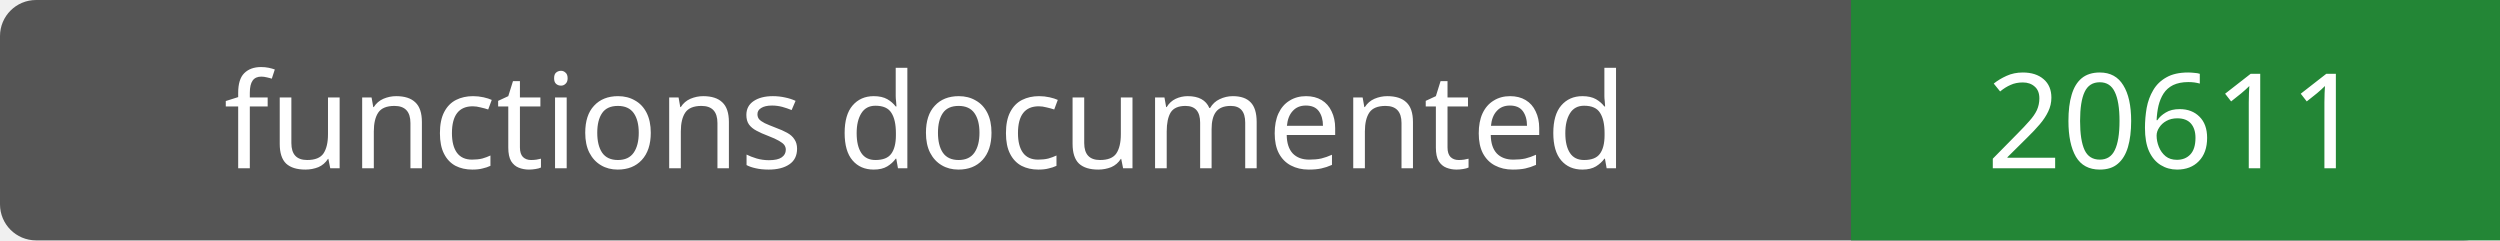
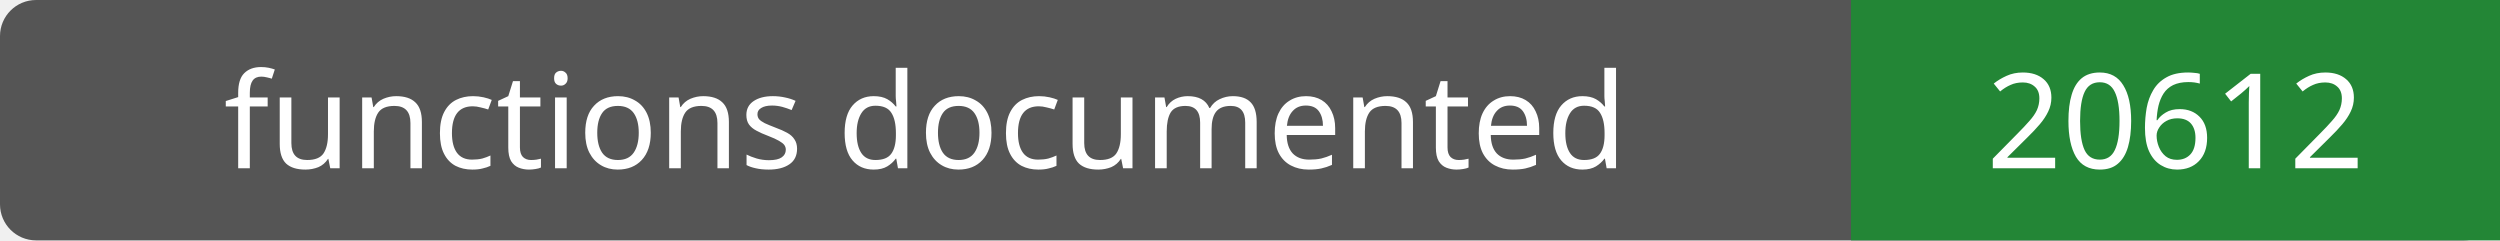
- <svg xmlns="http://www.w3.org/2000/svg" width="208" height="20" role="img" aria-label="functions documented: 20611">
+ <svg xmlns="http://www.w3.org/2000/svg" width="208" height="20" role="img" aria-label="functions documented: 20612">
  <rect width="208" height="20" rx="3" fill="#555" />
  <path fill="#238636" d="M154 0h54v20H154z" />
  <g fill="#fff" text-anchor="middle" font-family="Verdana,sans-serif" font-size="11">
    <text x="77.0" y="14">functions documented</text>
-     <text x="181.0" y="14">20611</text>
+     <text x="181.0" y="14">20612</text>
  </g>
</svg>
